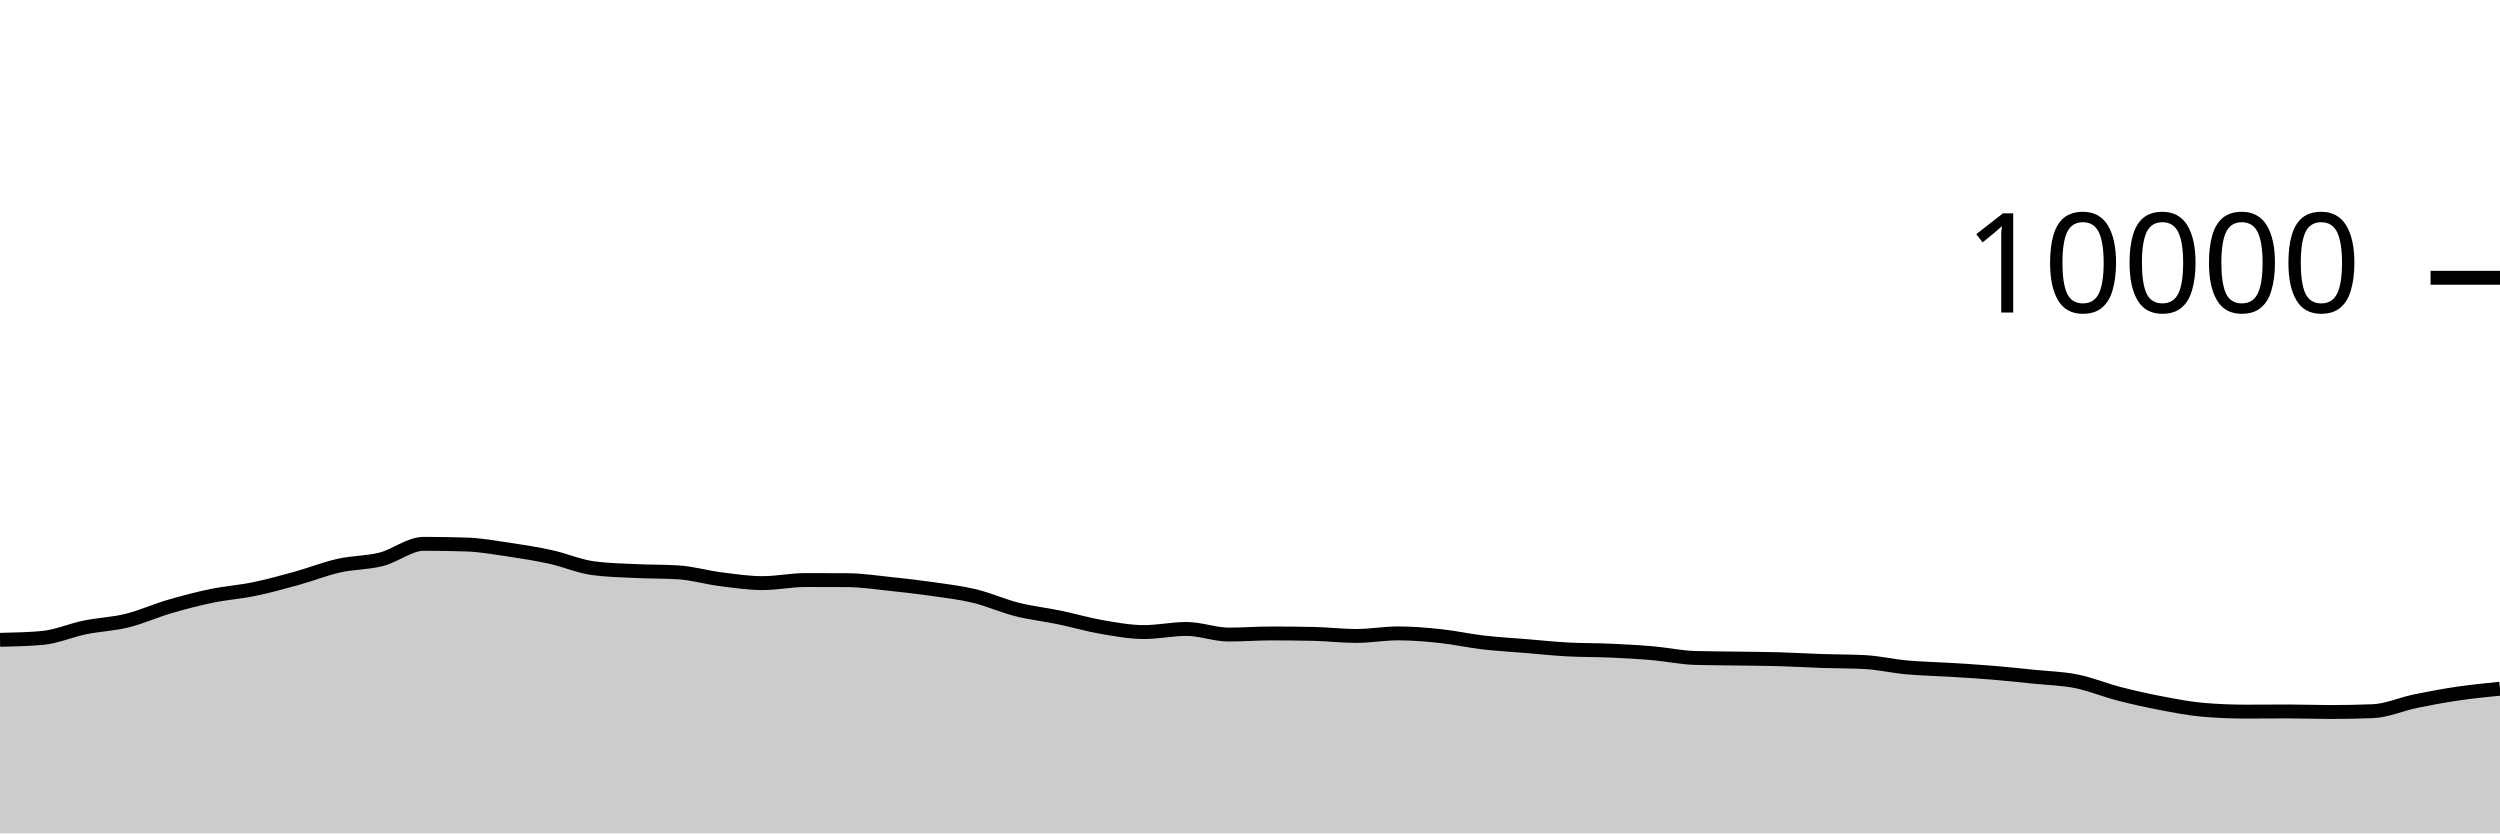
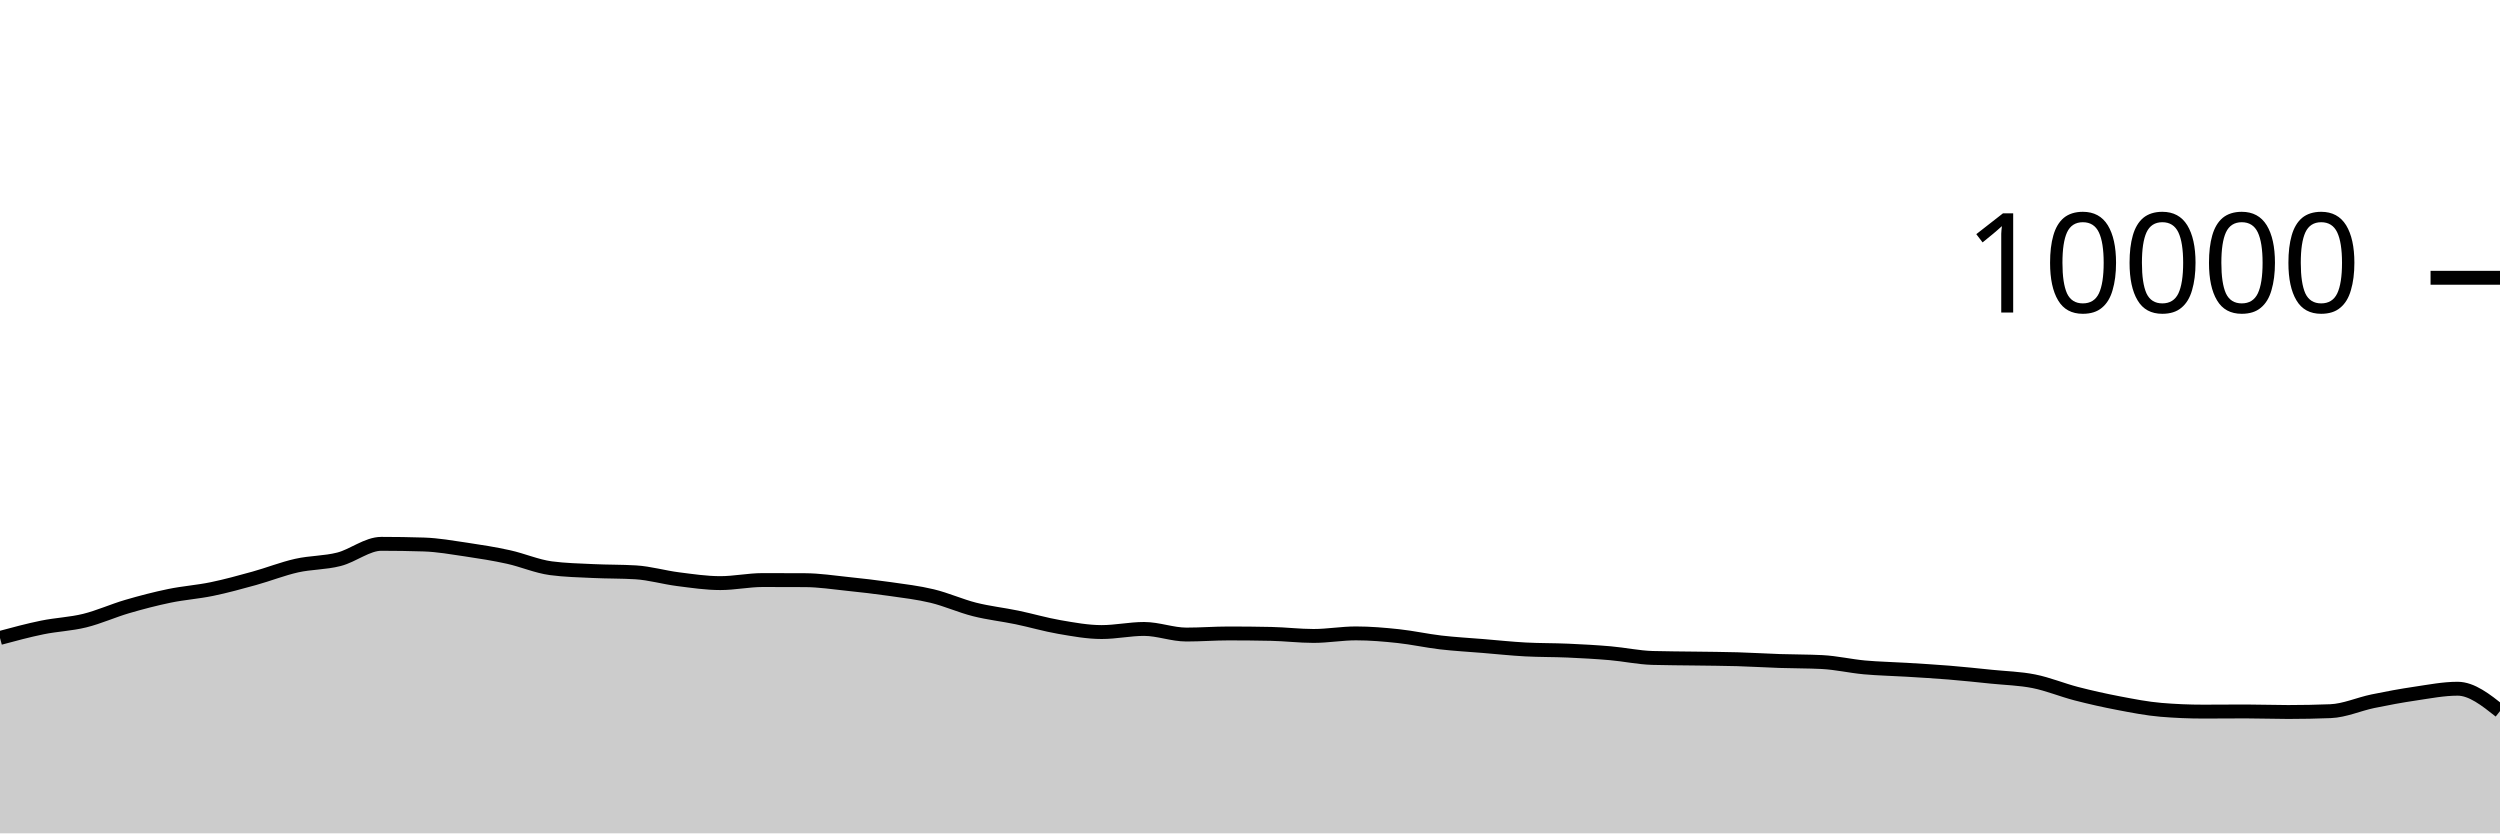
<svg xmlns="http://www.w3.org/2000/svg" viewBox="0 0 180 60">
  <g transform="translate(0,20)">
-     <path class="area" fill="rgba(0, 0, 0, 0.2)" d="M0,26.068C1.017,26.045,2.034,26.023,3.051,25.932C4.068,25.841,5.085,25.384,6.102,25.176C7.119,24.968,8.136,24.935,9.153,24.684C10.169,24.433,11.186,23.969,12.203,23.672C13.22,23.375,14.237,23.11,15.254,22.9C16.271,22.69,17.288,22.622,18.305,22.412C19.322,22.202,20.339,21.921,21.356,21.64C22.373,21.359,23.39,20.953,24.407,20.724C25.424,20.495,26.441,20.529,27.458,20.268C28.475,20.007,29.492,19.156,30.508,19.156C31.525,19.156,32.542,19.172,33.559,19.204C34.576,19.236,35.593,19.418,36.61,19.568C37.627,19.718,38.644,19.88,39.661,20.104C40.678,20.328,41.695,20.776,42.712,20.912C43.729,21.048,44.746,21.067,45.763,21.116C46.78,21.165,47.797,21.147,48.814,21.208C49.831,21.269,50.847,21.571,51.864,21.7C52.881,21.829,53.898,21.984,54.915,21.984C55.932,21.984,56.949,21.764,57.966,21.764C58.983,21.764,60,21.767,61.017,21.772C62.034,21.777,63.051,21.934,64.068,22.04C65.085,22.146,66.102,22.262,67.119,22.408C68.136,22.554,69.153,22.671,70.169,22.916C71.186,23.161,72.203,23.623,73.22,23.88C74.237,24.137,75.254,24.245,76.271,24.456C77.288,24.667,78.305,24.969,79.322,25.144C80.339,25.319,81.356,25.508,82.373,25.508C83.39,25.508,84.407,25.284,85.424,25.284C86.441,25.284,87.458,25.688,88.475,25.688C89.492,25.688,90.508,25.608,91.525,25.608C92.542,25.608,93.559,25.619,94.576,25.64C95.593,25.661,96.61,25.788,97.627,25.788C98.644,25.788,99.661,25.604,100.678,25.604C101.695,25.604,102.712,25.691,103.729,25.8C104.746,25.909,105.763,26.137,106.78,26.256C107.797,26.375,108.814,26.428,109.831,26.512C110.847,26.596,111.864,26.705,112.881,26.76C113.898,26.815,114.915,26.799,115.932,26.844C116.949,26.889,117.966,26.944,118.983,27.032C120,27.12,121.017,27.343,122.034,27.372C123.051,27.401,124.068,27.401,125.085,27.416C126.102,27.431,127.119,27.435,128.136,27.464C129.153,27.493,130.169,27.558,131.186,27.592C132.203,27.626,133.22,27.617,134.237,27.668C135.254,27.719,136.271,27.959,137.288,28.052C138.305,28.145,139.322,28.161,140.339,28.224C141.356,28.287,142.373,28.345,143.39,28.428C144.407,28.511,145.424,28.62,146.441,28.724C147.458,28.828,148.475,28.849,149.492,29.052C150.508,29.255,151.525,29.681,152.542,29.944C153.559,30.207,154.576,30.434,155.593,30.628C156.61,30.822,157.627,31.023,158.644,31.108C159.661,31.193,160.678,31.236,161.695,31.236C162.712,31.236,163.729,31.224,164.746,31.224C165.763,31.224,166.78,31.264,167.797,31.264C168.814,31.264,169.831,31.244,170.847,31.204C171.864,31.164,172.881,30.699,173.898,30.488C174.915,30.277,175.932,30.09,176.949,29.94C177.966,29.79,178.983,29.689,180,29.588L180,40C178.983,40,177.966,40,176.949,40C175.932,40,174.915,40,173.898,40C172.881,40,171.864,40,170.847,40C169.831,40,168.814,40,167.797,40C166.78,40,165.763,40,164.746,40C163.729,40,162.712,40,161.695,40C160.678,40,159.661,40,158.644,40C157.627,40,156.61,40,155.593,40C154.576,40,153.559,40,152.542,40C151.525,40,150.508,40,149.492,40C148.475,40,147.458,40,146.441,40C145.424,40,144.407,40,143.39,40C142.373,40,141.356,40,140.339,40C139.322,40,138.305,40,137.288,40C136.271,40,135.254,40,134.237,40C133.22,40,132.203,40,131.186,40C130.169,40,129.153,40,128.136,40C127.119,40,126.102,40,125.085,40C124.068,40,123.051,40,122.034,40C121.017,40,120,40,118.983,40C117.966,40,116.949,40,115.932,40C114.915,40,113.898,40,112.881,40C111.864,40,110.847,40,109.831,40C108.814,40,107.797,40,106.78,40C105.763,40,104.746,40,103.729,40C102.712,40,101.695,40,100.678,40C99.661,40,98.644,40,97.627,40C96.61,40,95.593,40,94.576,40C93.559,40,92.542,40,91.525,40C90.508,40,89.492,40,88.475,40C87.458,40,86.441,40,85.424,40C84.407,40,83.39,40,82.373,40C81.356,40,80.339,40,79.322,40C78.305,40,77.288,40,76.271,40C75.254,40,74.237,40,73.22,40C72.203,40,71.186,40,70.169,40C69.153,40,68.136,40,67.119,40C66.102,40,65.085,40,64.068,40C63.051,40,62.034,40,61.017,40C60,40,58.983,40,57.966,40C56.949,40,55.932,40,54.915,40C53.898,40,52.881,40,51.864,40C50.847,40,49.831,40,48.814,40C47.797,40,46.78,40,45.763,40C44.746,40,43.729,40,42.712,40C41.695,40,40.678,40,39.661,40C38.644,40,37.627,40,36.61,40C35.593,40,34.576,40,33.559,40C32.542,40,31.525,40,30.508,40C29.492,40,28.475,40,27.458,40C26.441,40,25.424,40,24.407,40C23.39,40,22.373,40,21.356,40C20.339,40,19.322,40,18.305,40C17.288,40,16.271,40,15.254,40C14.237,40,13.22,40,12.203,40C11.186,40,10.169,40,9.153,40C8.136,40,7.119,40,6.102,40C5.085,40,4.068,40,3.051,40C2.034,40,1.017,40,0,40Z" />
-     <path class="line" stroke="black" fill="none" d="M0,26.068C1.017,26.045,2.034,26.023,3.051,25.932C4.068,25.841,5.085,25.384,6.102,25.176C7.119,24.968,8.136,24.935,9.153,24.684C10.169,24.433,11.186,23.969,12.203,23.672C13.22,23.375,14.237,23.11,15.254,22.9C16.271,22.69,17.288,22.622,18.305,22.412C19.322,22.202,20.339,21.921,21.356,21.64C22.373,21.359,23.39,20.953,24.407,20.724C25.424,20.495,26.441,20.529,27.458,20.268C28.475,20.007,29.492,19.156,30.508,19.156C31.525,19.156,32.542,19.172,33.559,19.204C34.576,19.236,35.593,19.418,36.61,19.568C37.627,19.718,38.644,19.88,39.661,20.104C40.678,20.328,41.695,20.776,42.712,20.912C43.729,21.048,44.746,21.067,45.763,21.116C46.78,21.165,47.797,21.147,48.814,21.208C49.831,21.269,50.847,21.571,51.864,21.7C52.881,21.829,53.898,21.984,54.915,21.984C55.932,21.984,56.949,21.764,57.966,21.764C58.983,21.764,60,21.767,61.017,21.772C62.034,21.777,63.051,21.934,64.068,22.04C65.085,22.146,66.102,22.262,67.119,22.408C68.136,22.554,69.153,22.671,70.169,22.916C71.186,23.161,72.203,23.623,73.22,23.88C74.237,24.137,75.254,24.245,76.271,24.456C77.288,24.667,78.305,24.969,79.322,25.144C80.339,25.319,81.356,25.508,82.373,25.508C83.39,25.508,84.407,25.284,85.424,25.284C86.441,25.284,87.458,25.688,88.475,25.688C89.492,25.688,90.508,25.608,91.525,25.608C92.542,25.608,93.559,25.619,94.576,25.64C95.593,25.661,96.61,25.788,97.627,25.788C98.644,25.788,99.661,25.604,100.678,25.604C101.695,25.604,102.712,25.691,103.729,25.8C104.746,25.909,105.763,26.137,106.78,26.256C107.797,26.375,108.814,26.428,109.831,26.512C110.847,26.596,111.864,26.705,112.881,26.76C113.898,26.815,114.915,26.799,115.932,26.844C116.949,26.889,117.966,26.944,118.983,27.032C120,27.12,121.017,27.343,122.034,27.372C123.051,27.401,124.068,27.401,125.085,27.416C126.102,27.431,127.119,27.435,128.136,27.464C129.153,27.493,130.169,27.558,131.186,27.592C132.203,27.626,133.22,27.617,134.237,27.668C135.254,27.719,136.271,27.959,137.288,28.052C138.305,28.145,139.322,28.161,140.339,28.224C141.356,28.287,142.373,28.345,143.39,28.428C144.407,28.511,145.424,28.62,146.441,28.724C147.458,28.828,148.475,28.849,149.492,29.052C150.508,29.255,151.525,29.681,152.542,29.944C153.559,30.207,154.576,30.434,155.593,30.628C156.61,30.822,157.627,31.023,158.644,31.108C159.661,31.193,160.678,31.236,161.695,31.236C162.712,31.236,163.729,31.224,164.746,31.224C165.763,31.224,166.78,31.264,167.797,31.264C168.814,31.264,169.831,31.244,170.847,31.204C171.864,31.164,172.881,30.699,173.898,30.488C174.915,30.277,175.932,30.09,176.949,29.94C177.966,29.79,178.983,29.689,180,29.588" />
+     <path class="area" fill="rgba(0, 0, 0, 0.2)" d="M0,25.932C1.017,25.658,2.034,25.384,3.051,25.176C4.068,24.968,5.085,24.935,6.102,24.684C7.119,24.433,8.136,23.969,9.153,23.672C10.169,23.375,11.186,23.11,12.203,22.9C13.22,22.69,14.237,22.622,15.254,22.412C16.271,22.202,17.288,21.921,18.305,21.64C19.322,21.359,20.339,20.953,21.356,20.724C22.373,20.495,23.39,20.529,24.407,20.268C25.424,20.007,26.441,19.156,27.458,19.156C28.475,19.156,29.492,19.172,30.508,19.204C31.525,19.236,32.542,19.418,33.559,19.568C34.576,19.718,35.593,19.88,36.61,20.104C37.627,20.328,38.644,20.776,39.661,20.912C40.678,21.048,41.695,21.067,42.712,21.116C43.729,21.165,44.746,21.147,45.763,21.208C46.78,21.269,47.797,21.571,48.814,21.7C49.831,21.829,50.847,21.984,51.864,21.984C52.881,21.984,53.898,21.764,54.915,21.764C55.932,21.764,56.949,21.767,57.966,21.772C58.983,21.777,60,21.934,61.017,22.04C62.034,22.146,63.051,22.262,64.068,22.408C65.085,22.554,66.102,22.671,67.119,22.916C68.136,23.161,69.153,23.623,70.169,23.88C71.186,24.137,72.203,24.245,73.22,24.456C74.237,24.667,75.254,24.969,76.271,25.144C77.288,25.319,78.305,25.508,79.322,25.508C80.339,25.508,81.356,25.284,82.373,25.284C83.39,25.284,84.407,25.688,85.424,25.688C86.441,25.688,87.458,25.608,88.475,25.608C89.492,25.608,90.508,25.619,91.525,25.64C92.542,25.661,93.559,25.788,94.576,25.788C95.593,25.788,96.61,25.604,97.627,25.604C98.644,25.604,99.661,25.691,100.678,25.8C101.695,25.909,102.712,26.137,103.729,26.256C104.746,26.375,105.763,26.428,106.78,26.512C107.797,26.596,108.814,26.705,109.831,26.76C110.847,26.815,111.864,26.799,112.881,26.844C113.898,26.889,114.915,26.944,115.932,27.032C116.949,27.12,117.966,27.343,118.983,27.372C120,27.401,121.017,27.401,122.034,27.416C123.051,27.431,124.068,27.435,125.085,27.464C126.102,27.493,127.119,27.558,128.136,27.592C129.153,27.626,130.169,27.617,131.186,27.668C132.203,27.719,133.22,27.959,134.237,28.052C135.254,28.145,136.271,28.161,137.288,28.224C138.305,28.287,139.322,28.345,140.339,28.428C141.356,28.511,142.373,28.62,143.39,28.724C144.407,28.828,145.424,28.849,146.441,29.052C147.458,29.255,148.475,29.681,149.492,29.944C150.508,30.207,151.525,30.434,152.542,30.628C153.559,30.822,154.576,31.023,155.593,31.108C156.61,31.193,157.627,31.236,158.644,31.236C159.661,31.236,160.678,31.224,161.695,31.224C162.712,31.224,163.729,31.264,164.746,31.264C165.763,31.264,166.78,31.244,167.797,31.204C168.814,31.164,169.831,30.699,170.847,30.488C171.864,30.277,172.881,30.09,173.898,29.94C174.915,29.79,175.932,29.588,176.949,29.588C177.966,29.588,178.983,30.394,180,31.2L180,40C178.983,40,177.966,40,176.949,40C175.932,40,174.915,40,173.898,40C172.881,40,171.864,40,170.847,40C169.831,40,168.814,40,167.797,40C166.78,40,165.763,40,164.746,40C163.729,40,162.712,40,161.695,40C160.678,40,159.661,40,158.644,40C157.627,40,156.61,40,155.593,40C154.576,40,153.559,40,152.542,40C151.525,40,150.508,40,149.492,40C148.475,40,147.458,40,146.441,40C145.424,40,144.407,40,143.39,40C142.373,40,141.356,40,140.339,40C139.322,40,138.305,40,137.288,40C136.271,40,135.254,40,134.237,40C133.22,40,132.203,40,131.186,40C130.169,40,129.153,40,128.136,40C127.119,40,126.102,40,125.085,40C124.068,40,123.051,40,122.034,40C121.017,40,120,40,118.983,40C117.966,40,116.949,40,115.932,40C114.915,40,113.898,40,112.881,40C111.864,40,110.847,40,109.831,40C108.814,40,107.797,40,106.78,40C105.763,40,104.746,40,103.729,40C102.712,40,101.695,40,100.678,40C99.661,40,98.644,40,97.627,40C96.61,40,95.593,40,94.576,40C93.559,40,92.542,40,91.525,40C90.508,40,89.492,40,88.475,40C87.458,40,86.441,40,85.424,40C84.407,40,83.39,40,82.373,40C81.356,40,80.339,40,79.322,40C78.305,40,77.288,40,76.271,40C75.254,40,74.237,40,73.22,40C72.203,40,71.186,40,70.169,40C69.153,40,68.136,40,67.119,40C66.102,40,65.085,40,64.068,40C63.051,40,62.034,40,61.017,40C60,40,58.983,40,57.966,40C56.949,40,55.932,40,54.915,40C53.898,40,52.881,40,51.864,40C50.847,40,49.831,40,48.814,40C47.797,40,46.78,40,45.763,40C44.746,40,43.729,40,42.712,40C41.695,40,40.678,40,39.661,40C38.644,40,37.627,40,36.61,40C35.593,40,34.576,40,33.559,40C32.542,40,31.525,40,30.508,40C29.492,40,28.475,40,27.458,40C26.441,40,25.424,40,24.407,40C23.39,40,22.373,40,21.356,40C20.339,40,19.322,40,18.305,40C17.288,40,16.271,40,15.254,40C14.237,40,13.22,40,12.203,40C11.186,40,10.169,40,9.153,40C8.136,40,7.119,40,6.102,40C5.085,40,4.068,40,3.051,40C2.034,40,1.017,40,0,40Z" />
+     <path class="line" stroke="black" fill="none" d="M0,25.932C1.017,25.658,2.034,25.384,3.051,25.176C4.068,24.968,5.085,24.935,6.102,24.684C7.119,24.433,8.136,23.969,9.153,23.672C10.169,23.375,11.186,23.11,12.203,22.9C13.22,22.69,14.237,22.622,15.254,22.412C16.271,22.202,17.288,21.921,18.305,21.64C19.322,21.359,20.339,20.953,21.356,20.724C22.373,20.495,23.39,20.529,24.407,20.268C25.424,20.007,26.441,19.156,27.458,19.156C28.475,19.156,29.492,19.172,30.508,19.204C31.525,19.236,32.542,19.418,33.559,19.568C34.576,19.718,35.593,19.88,36.61,20.104C37.627,20.328,38.644,20.776,39.661,20.912C40.678,21.048,41.695,21.067,42.712,21.116C43.729,21.165,44.746,21.147,45.763,21.208C46.78,21.269,47.797,21.571,48.814,21.7C49.831,21.829,50.847,21.984,51.864,21.984C52.881,21.984,53.898,21.764,54.915,21.764C55.932,21.764,56.949,21.767,57.966,21.772C58.983,21.777,60,21.934,61.017,22.04C62.034,22.146,63.051,22.262,64.068,22.408C65.085,22.554,66.102,22.671,67.119,22.916C68.136,23.161,69.153,23.623,70.169,23.88C71.186,24.137,72.203,24.245,73.22,24.456C74.237,24.667,75.254,24.969,76.271,25.144C77.288,25.319,78.305,25.508,79.322,25.508C80.339,25.508,81.356,25.284,82.373,25.284C83.39,25.284,84.407,25.688,85.424,25.688C86.441,25.688,87.458,25.608,88.475,25.608C89.492,25.608,90.508,25.619,91.525,25.64C92.542,25.661,93.559,25.788,94.576,25.788C95.593,25.788,96.61,25.604,97.627,25.604C98.644,25.604,99.661,25.691,100.678,25.8C101.695,25.909,102.712,26.137,103.729,26.256C104.746,26.375,105.763,26.428,106.78,26.512C107.797,26.596,108.814,26.705,109.831,26.76C110.847,26.815,111.864,26.799,112.881,26.844C113.898,26.889,114.915,26.944,115.932,27.032C116.949,27.12,117.966,27.343,118.983,27.372C120,27.401,121.017,27.401,122.034,27.416C123.051,27.431,124.068,27.435,125.085,27.464C126.102,27.493,127.119,27.558,128.136,27.592C129.153,27.626,130.169,27.617,131.186,27.668C132.203,27.719,133.22,27.959,134.237,28.052C135.254,28.145,136.271,28.161,137.288,28.224C138.305,28.287,139.322,28.345,140.339,28.428C141.356,28.511,142.373,28.62,143.39,28.724C144.407,28.828,145.424,28.849,146.441,29.052C147.458,29.255,148.475,29.681,149.492,29.944C150.508,30.207,151.525,30.434,152.542,30.628C153.559,30.822,154.576,31.023,155.593,31.108C156.61,31.193,157.627,31.236,158.644,31.236C159.661,31.236,160.678,31.224,161.695,31.224C162.712,31.224,163.729,31.264,164.746,31.264C165.763,31.264,166.78,31.244,167.797,31.204C168.814,31.164,169.831,30.699,170.847,30.488C171.864,30.277,172.881,30.09,173.898,29.94C174.915,29.79,175.932,29.588,176.949,29.588C177.966,29.588,178.983,30.394,180,31.2" />
    <path class="axis-ceiling" stroke-width="1" stroke="black" fill="none" d="M175,0L180,0" />
    <text class="axis-ceiling-label" font-family="sans-serif" text-anchor="end" font-size="10px" x="170" y="2.5">10000</text>
  </g>
</svg>
